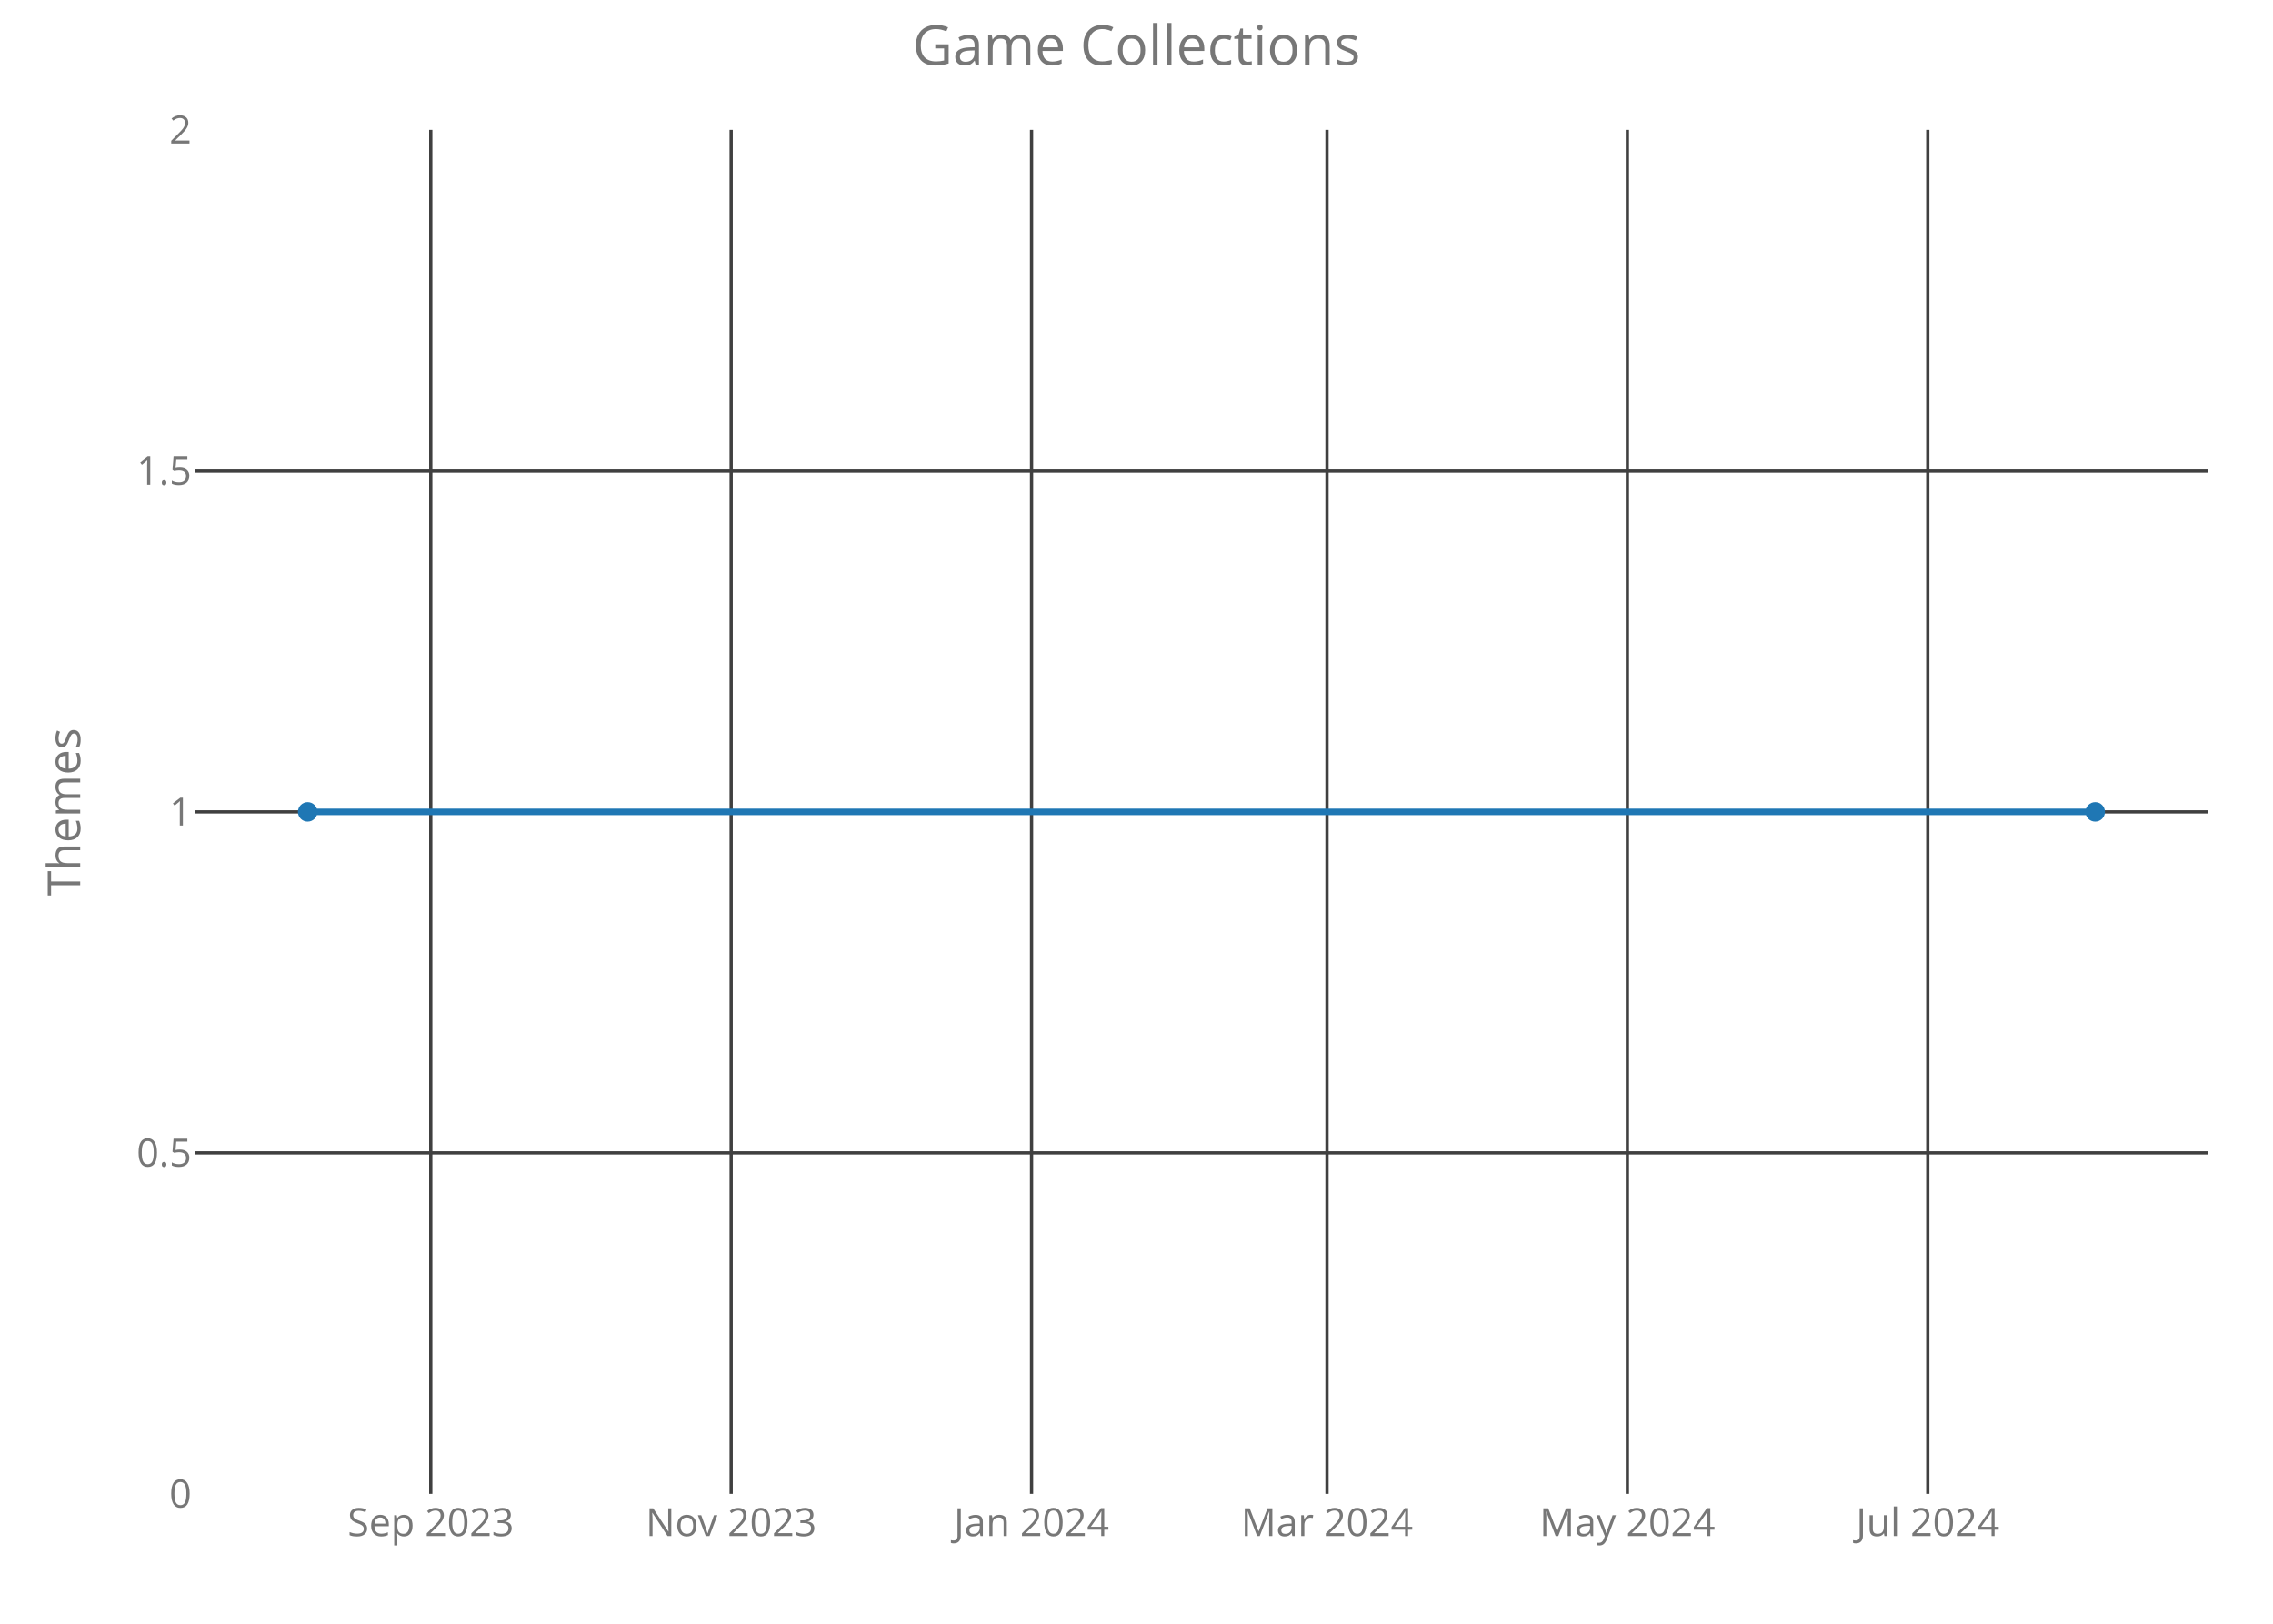
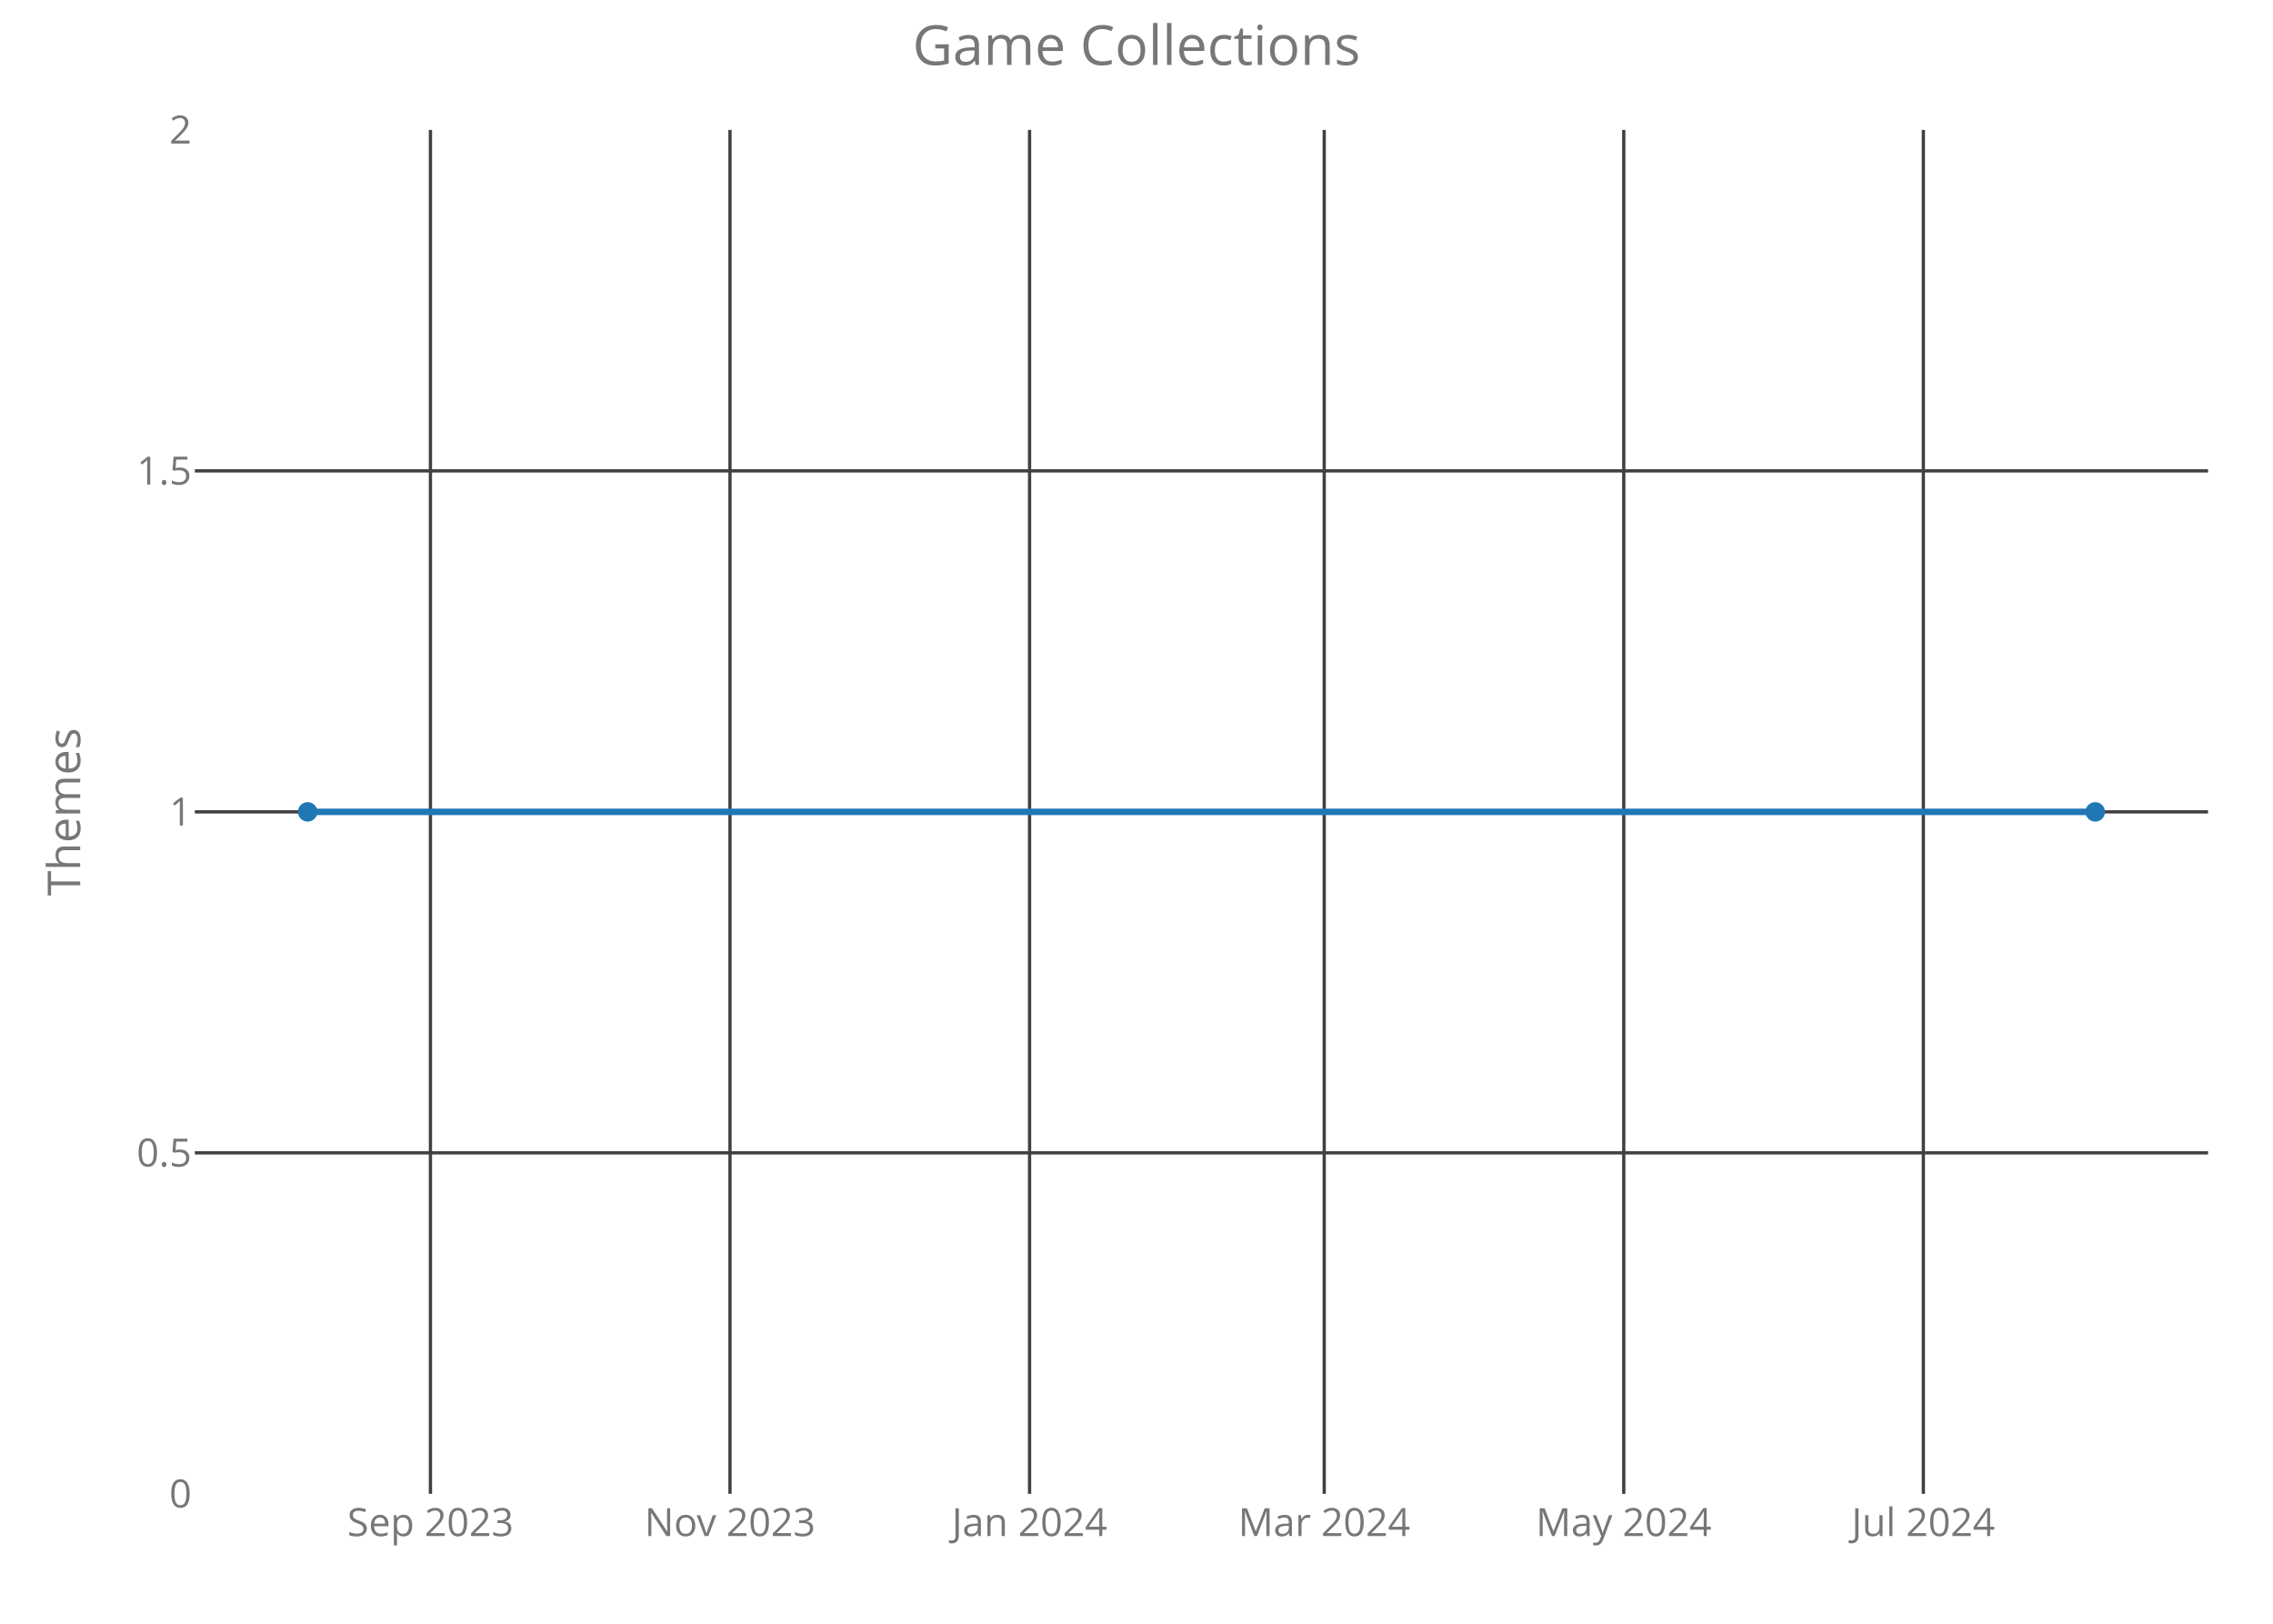
<svg xmlns="http://www.w3.org/2000/svg" class="main-svg" width="700" height="500" style="" viewBox="0 0 700 500">
  <rect x="0" y="0" width="700" height="500" style="fill: rgb(0, 0, 0); fill-opacity: 0;" />
-   <defs id="defs-0d02df">
+   <defs id="defs-385827">
    <g class="clips">
-       <clipPath id="clip0d02dfxyplot" class="plotclip">
+       <clipPath id="clip385827xyplot" class="plotclip">
        <rect width="620" height="420" />
      </clipPath>
-       <clipPath class="axesclip" id="clip0d02dfx">
+       <clipPath class="axesclip" id="clip385827x">
        <rect x="60" y="0" width="620" height="500" />
      </clipPath>
-       <clipPath class="axesclip" id="clip0d02dfy">
+       <clipPath class="axesclip" id="clip385827y">
        <rect x="0" y="40" width="700" height="420" />
      </clipPath>
-       <clipPath class="axesclip" id="clip0d02dfxy">
+       <clipPath class="axesclip" id="clip385827xy">
        <rect x="60" y="40" width="620" height="420" />
      </clipPath>
    </g>
    <g class="gradients" />
  </defs>
  <g class="bglayer">
    <rect class="bg" x="60" y="40" width="620" height="420" style="fill: rgb(0, 0, 0); fill-opacity: 0; stroke-width: 0;" />
  </g>
  <g class="layer-below">
    <g class="imagelayer" />
    <g class="shapelayer" />
  </g>
  <g class="cartesianlayer">
    <g class="subplot xy">
      <g class="layer-subplot">
        <g class="shapelayer" />
        <g class="imagelayer" />
      </g>
      <g class="gridlayer">
        <g class="x">
-           <path class="xgrid crisp" transform="translate(132.66,0)" d="M0,40v420" style="stroke: rgb(64, 64, 64); stroke-opacity: 1; stroke-width: 1px;" />
-           <path class="xgrid crisp" transform="translate(225.17,0)" d="M0,40v420" style="stroke: rgb(64, 64, 64); stroke-opacity: 1; stroke-width: 1px;" />
-           <path class="xgrid crisp" transform="translate(317.68,0)" d="M0,40v420" style="stroke: rgb(64, 64, 64); stroke-opacity: 1; stroke-width: 1px;" />
-           <path class="xgrid crisp" transform="translate(408.67,0)" d="M0,40v420" style="stroke: rgb(64, 64, 64); stroke-opacity: 1; stroke-width: 1px;" />
-           <path class="xgrid crisp" transform="translate(501.18,0)" d="M0,40v420" style="stroke: rgb(64, 64, 64); stroke-opacity: 1; stroke-width: 1px;" />
-           <path class="xgrid crisp" transform="translate(593.69,0)" d="M0,40v420" style="stroke: rgb(64, 64, 64); stroke-opacity: 1; stroke-width: 1px;" />
+           <path class="xgrid crisp" transform="translate(132.56,0)" d="M0,40v420" style="stroke: rgb(64, 64, 64); stroke-opacity: 1; stroke-width: 1px;" />
+           <path class="xgrid crisp" transform="translate(224.81,0)" d="M0,40v420" style="stroke: rgb(64, 64, 64); stroke-opacity: 1; stroke-width: 1px;" />
+           <path class="xgrid crisp" transform="translate(317.07,0)" d="M0,40v420" style="stroke: rgb(64, 64, 64); stroke-opacity: 1; stroke-width: 1px;" />
+           <path class="xgrid crisp" transform="translate(407.81,0)" d="M0,40v420" style="stroke: rgb(64, 64, 64); stroke-opacity: 1; stroke-width: 1px;" />
+           <path class="xgrid crisp" transform="translate(500.06,0)" d="M0,40v420" style="stroke: rgb(64, 64, 64); stroke-opacity: 1; stroke-width: 1px;" />
+           <path class="xgrid crisp" transform="translate(592.32,0)" d="M0,40v420" style="stroke: rgb(64, 64, 64); stroke-opacity: 1; stroke-width: 1px;" />
        </g>
        <g class="y">
          <path class="ygrid crisp" transform="translate(0,355)" d="M60,0h620" style="stroke: rgb(64, 64, 64); stroke-opacity: 1; stroke-width: 1px;" />
          <path class="ygrid crisp" transform="translate(0,250)" d="M60,0h620" style="stroke: rgb(64, 64, 64); stroke-opacity: 1; stroke-width: 1px;" />
          <path class="ygrid crisp" transform="translate(0,145)" d="M60,0h620" style="stroke: rgb(64, 64, 64); stroke-opacity: 1; stroke-width: 1px;" />
        </g>
      </g>
      <g class="zerolinelayer" />
      <path class="xlines-below crisp" d="M0,0" style="fill: none;" />
      <path class="ylines-below crisp" d="M0,0" style="fill: none;" />
      <g class="overlines-below" />
      <g class="xaxislayer-below">
        <g class="xtick">
-           <text text-anchor="middle" x="0" y="473" transform="translate(132.66,0)" style="font-family: 'Open Sans'; font-size: 12px; fill: rgb(119, 119, 119); fill-opacity: 1; white-space: pre;">Sep 2023</text>
+           <text text-anchor="middle" x="0" y="473" transform="translate(132.56,0)" style="font-family: 'Open Sans'; font-size: 12px; fill: rgb(119, 119, 119); fill-opacity: 1; white-space: pre;">Sep 2023</text>
        </g>
        <g class="xtick">
-           <text text-anchor="middle" x="0" y="473" transform="translate(225.17,0)" style="font-family: 'Open Sans'; font-size: 12px; fill: rgb(119, 119, 119); fill-opacity: 1; white-space: pre;">Nov 2023</text>
+           <text text-anchor="middle" x="0" y="473" transform="translate(224.81,0)" style="font-family: 'Open Sans'; font-size: 12px; fill: rgb(119, 119, 119); fill-opacity: 1; white-space: pre;">Nov 2023</text>
        </g>
        <g class="xtick">
-           <text text-anchor="middle" x="0" y="473" transform="translate(317.68,0)" style="font-family: 'Open Sans'; font-size: 12px; fill: rgb(119, 119, 119); fill-opacity: 1; white-space: pre;">Jan 2024</text>
+           <text text-anchor="middle" x="0" y="473" transform="translate(317.07,0)" style="font-family: 'Open Sans'; font-size: 12px; fill: rgb(119, 119, 119); fill-opacity: 1; white-space: pre;">Jan 2024</text>
        </g>
        <g class="xtick">
-           <text text-anchor="middle" x="0" y="473" transform="translate(408.67,0)" style="font-family: 'Open Sans'; font-size: 12px; fill: rgb(119, 119, 119); fill-opacity: 1; white-space: pre;">Mar 2024</text>
+           <text text-anchor="middle" x="0" y="473" transform="translate(407.81,0)" style="font-family: 'Open Sans'; font-size: 12px; fill: rgb(119, 119, 119); fill-opacity: 1; white-space: pre;">Mar 2024</text>
        </g>
        <g class="xtick">
-           <text text-anchor="middle" x="0" y="473" transform="translate(501.18,0)" style="font-family: 'Open Sans'; font-size: 12px; fill: rgb(119, 119, 119); fill-opacity: 1; white-space: pre;">May 2024</text>
+           <text text-anchor="middle" x="0" y="473" transform="translate(500.06,0)" style="font-family: 'Open Sans'; font-size: 12px; fill: rgb(119, 119, 119); fill-opacity: 1; white-space: pre;">May 2024</text>
        </g>
        <g class="xtick">
-           <text text-anchor="middle" x="0" y="473" transform="translate(593.69,0)" style="font-family: 'Open Sans'; font-size: 12px; fill: rgb(119, 119, 119); fill-opacity: 1; white-space: pre;">Jul 2024</text>
+           <text text-anchor="middle" x="0" y="473" transform="translate(592.32,0)" style="font-family: 'Open Sans'; font-size: 12px; fill: rgb(119, 119, 119); fill-opacity: 1; white-space: pre;">Jul 2024</text>
        </g>
      </g>
      <g class="yaxislayer-below">
        <g class="ytick">
          <text text-anchor="end" x="59" y="4.2" transform="translate(0,460)" style="font-family: 'Open Sans'; font-size: 12px; fill: rgb(119, 119, 119); fill-opacity: 1; white-space: pre;">0</text>
        </g>
        <g class="ytick">
          <text text-anchor="end" x="59" y="4.2" transform="translate(0,355)" style="font-family: 'Open Sans'; font-size: 12px; fill: rgb(119, 119, 119); fill-opacity: 1; white-space: pre;">0.5</text>
        </g>
        <g class="ytick">
          <text text-anchor="end" x="59" y="4.2" transform="translate(0,250)" style="font-family: 'Open Sans'; font-size: 12px; fill: rgb(119, 119, 119); fill-opacity: 1; white-space: pre;">1</text>
        </g>
        <g class="ytick">
          <text text-anchor="end" x="59" y="4.2" transform="translate(0,145)" style="font-family: 'Open Sans'; font-size: 12px; fill: rgb(119, 119, 119); fill-opacity: 1; white-space: pre;">1.5</text>
        </g>
        <g class="ytick">
          <text text-anchor="end" x="59" y="4.2" transform="translate(0,40)" style="font-family: 'Open Sans'; font-size: 12px; fill: rgb(119, 119, 119); fill-opacity: 1; white-space: pre;">2</text>
        </g>
      </g>
      <g class="overaxes-below" />
-       <g class="plot" transform="translate(60,40)" clip-path="url('#clip0d02dfxyplot')">
+       <g class="plot" transform="translate(60,40)" clip-path="url('#clip385827xyplot')">
        <g class="scatterlayer mlayer">
-           <g class="trace scatter trace1cc802" style="stroke-miterlimit: 2; opacity: 1;">
+           <g class="trace scatter trace92e098" style="stroke-miterlimit: 2; opacity: 1;">
            <g class="fills" />
            <g class="errorbars" />
            <g class="lines">
              <path class="js-line" d="M34.75,210L585.25,210" style="vector-effect: non-scaling-stroke; fill: none; stroke: rgb(31, 119, 180); stroke-opacity: 1; stroke-width: 2px; opacity: 1;" />
            </g>
            <g class="points">
              <path class="point" transform="translate(34.75,210)" d="M3,0A3,3 0 1,1 0,-3A3,3 0 0,1 3,0Z" style="opacity: 1; stroke-width: 0px; fill: rgb(31, 119, 180); fill-opacity: 1;" />
              <path class="point" transform="translate(585.25,210)" d="M3,0A3,3 0 1,1 0,-3A3,3 0 0,1 3,0Z" style="opacity: 1; stroke-width: 0px; fill: rgb(31, 119, 180); fill-opacity: 1;" />
            </g>
            <g class="text" />
          </g>
        </g>
      </g>
      <g class="overplot" />
      <path class="xlines-above" />
      <path class="ylines-above" />
      <g class="overlines-above" />
      <g class="xaxislayer-above" />
      <g class="yaxislayer-above" />
      <g class="overaxes-above" />
    </g>
  </g>
  <g class="polarlayer" />
  <g class="ternarylayer" />
  <g class="geolayer" />
  <g class="funnelarealayer" />
  <g class="pielayer" />
  <g class="treemaplayer" />
  <g class="sunburstlayer" />
  <g class="glimages" />
-   <defs id="topdefs-0d02df">
+   <defs id="topdefs-385827">
    <g class="clips" />
  </defs>
  <g class="layer-above">
    <g class="imagelayer" />
    <g class="shapelayer" />
  </g>
  <g class="infolayer">
    <g class="g-gtitle">
      <text class="gtitle" x="350" y="20" text-anchor="middle" dy="0em" style="font-family: 'Open Sans'; font-size: 17px; fill: rgb(119, 119, 119); opacity: 1; font-weight: normal; white-space: pre;">Game Collections</text>
    </g>
    <g class="g-xtitle" />
    <g class="g-ytitle">
      <text class="ytitle" transform="rotate(-90,24.7,250)" x="24.7" y="250" text-anchor="middle" style="font-family: 'Open Sans'; font-size: 14px; fill: rgb(119, 119, 119); opacity: 1; font-weight: normal; white-space: pre;">Themes</text>
    </g>
  </g>
</svg>
